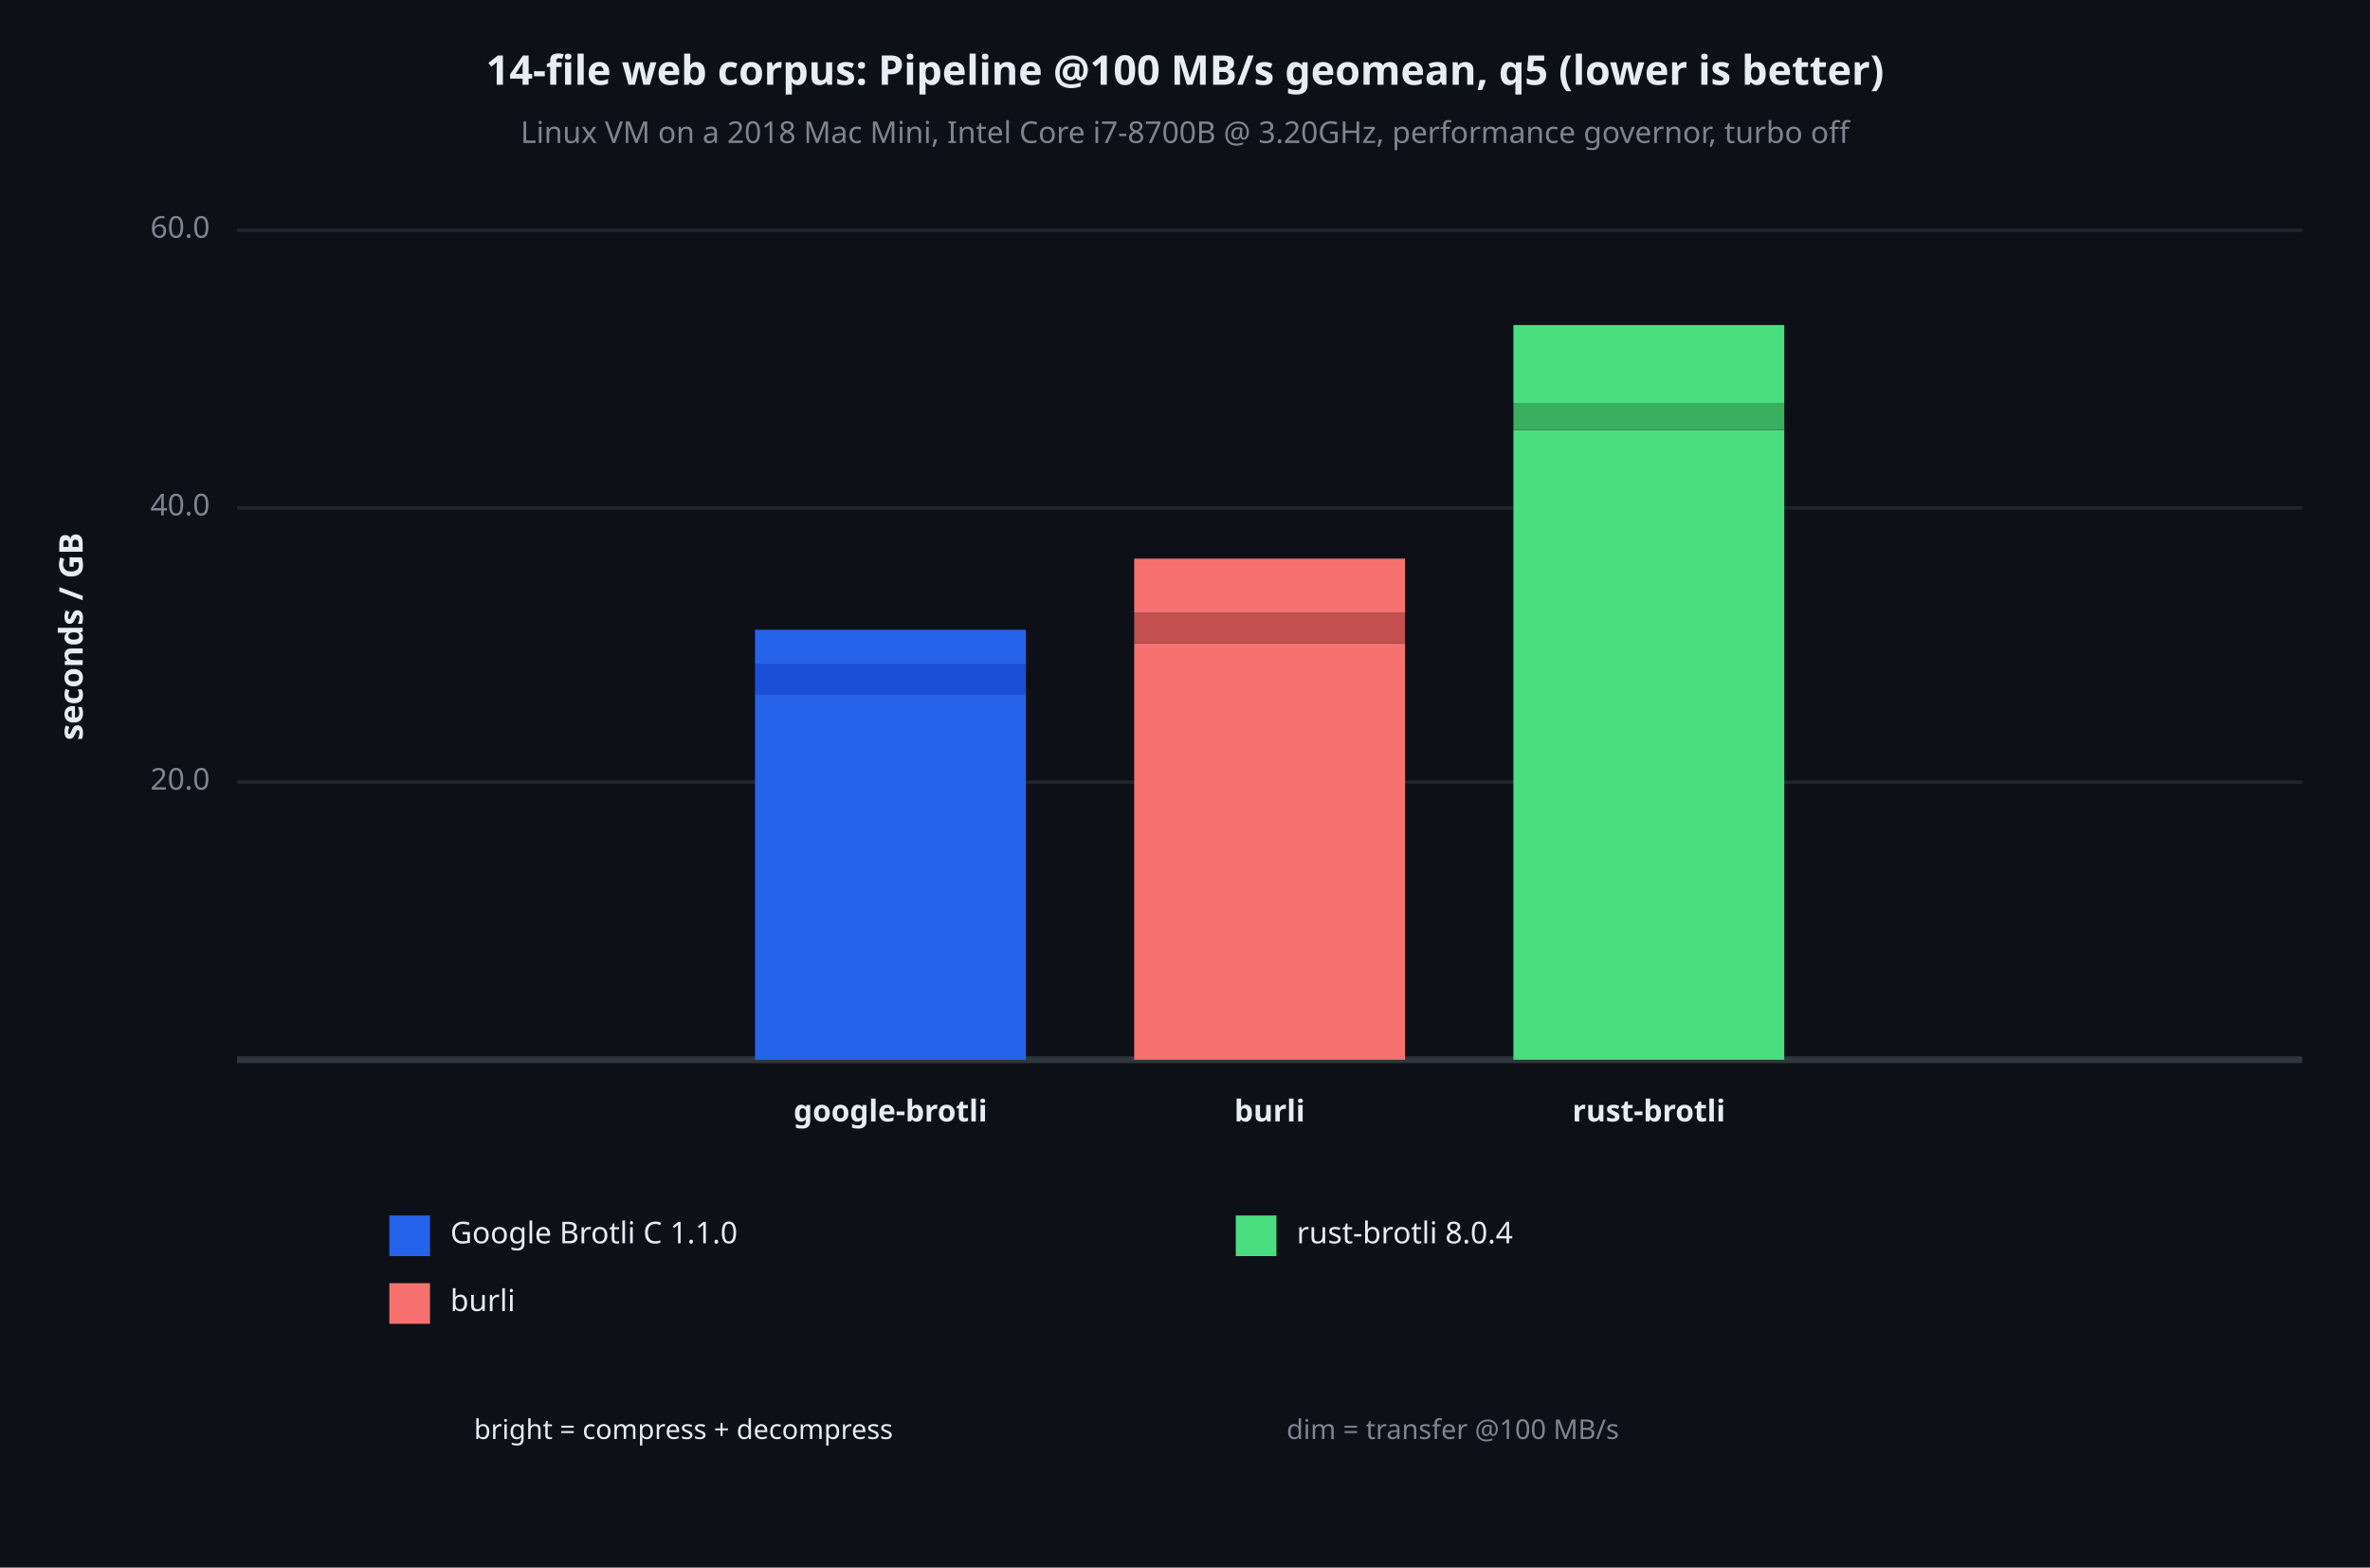
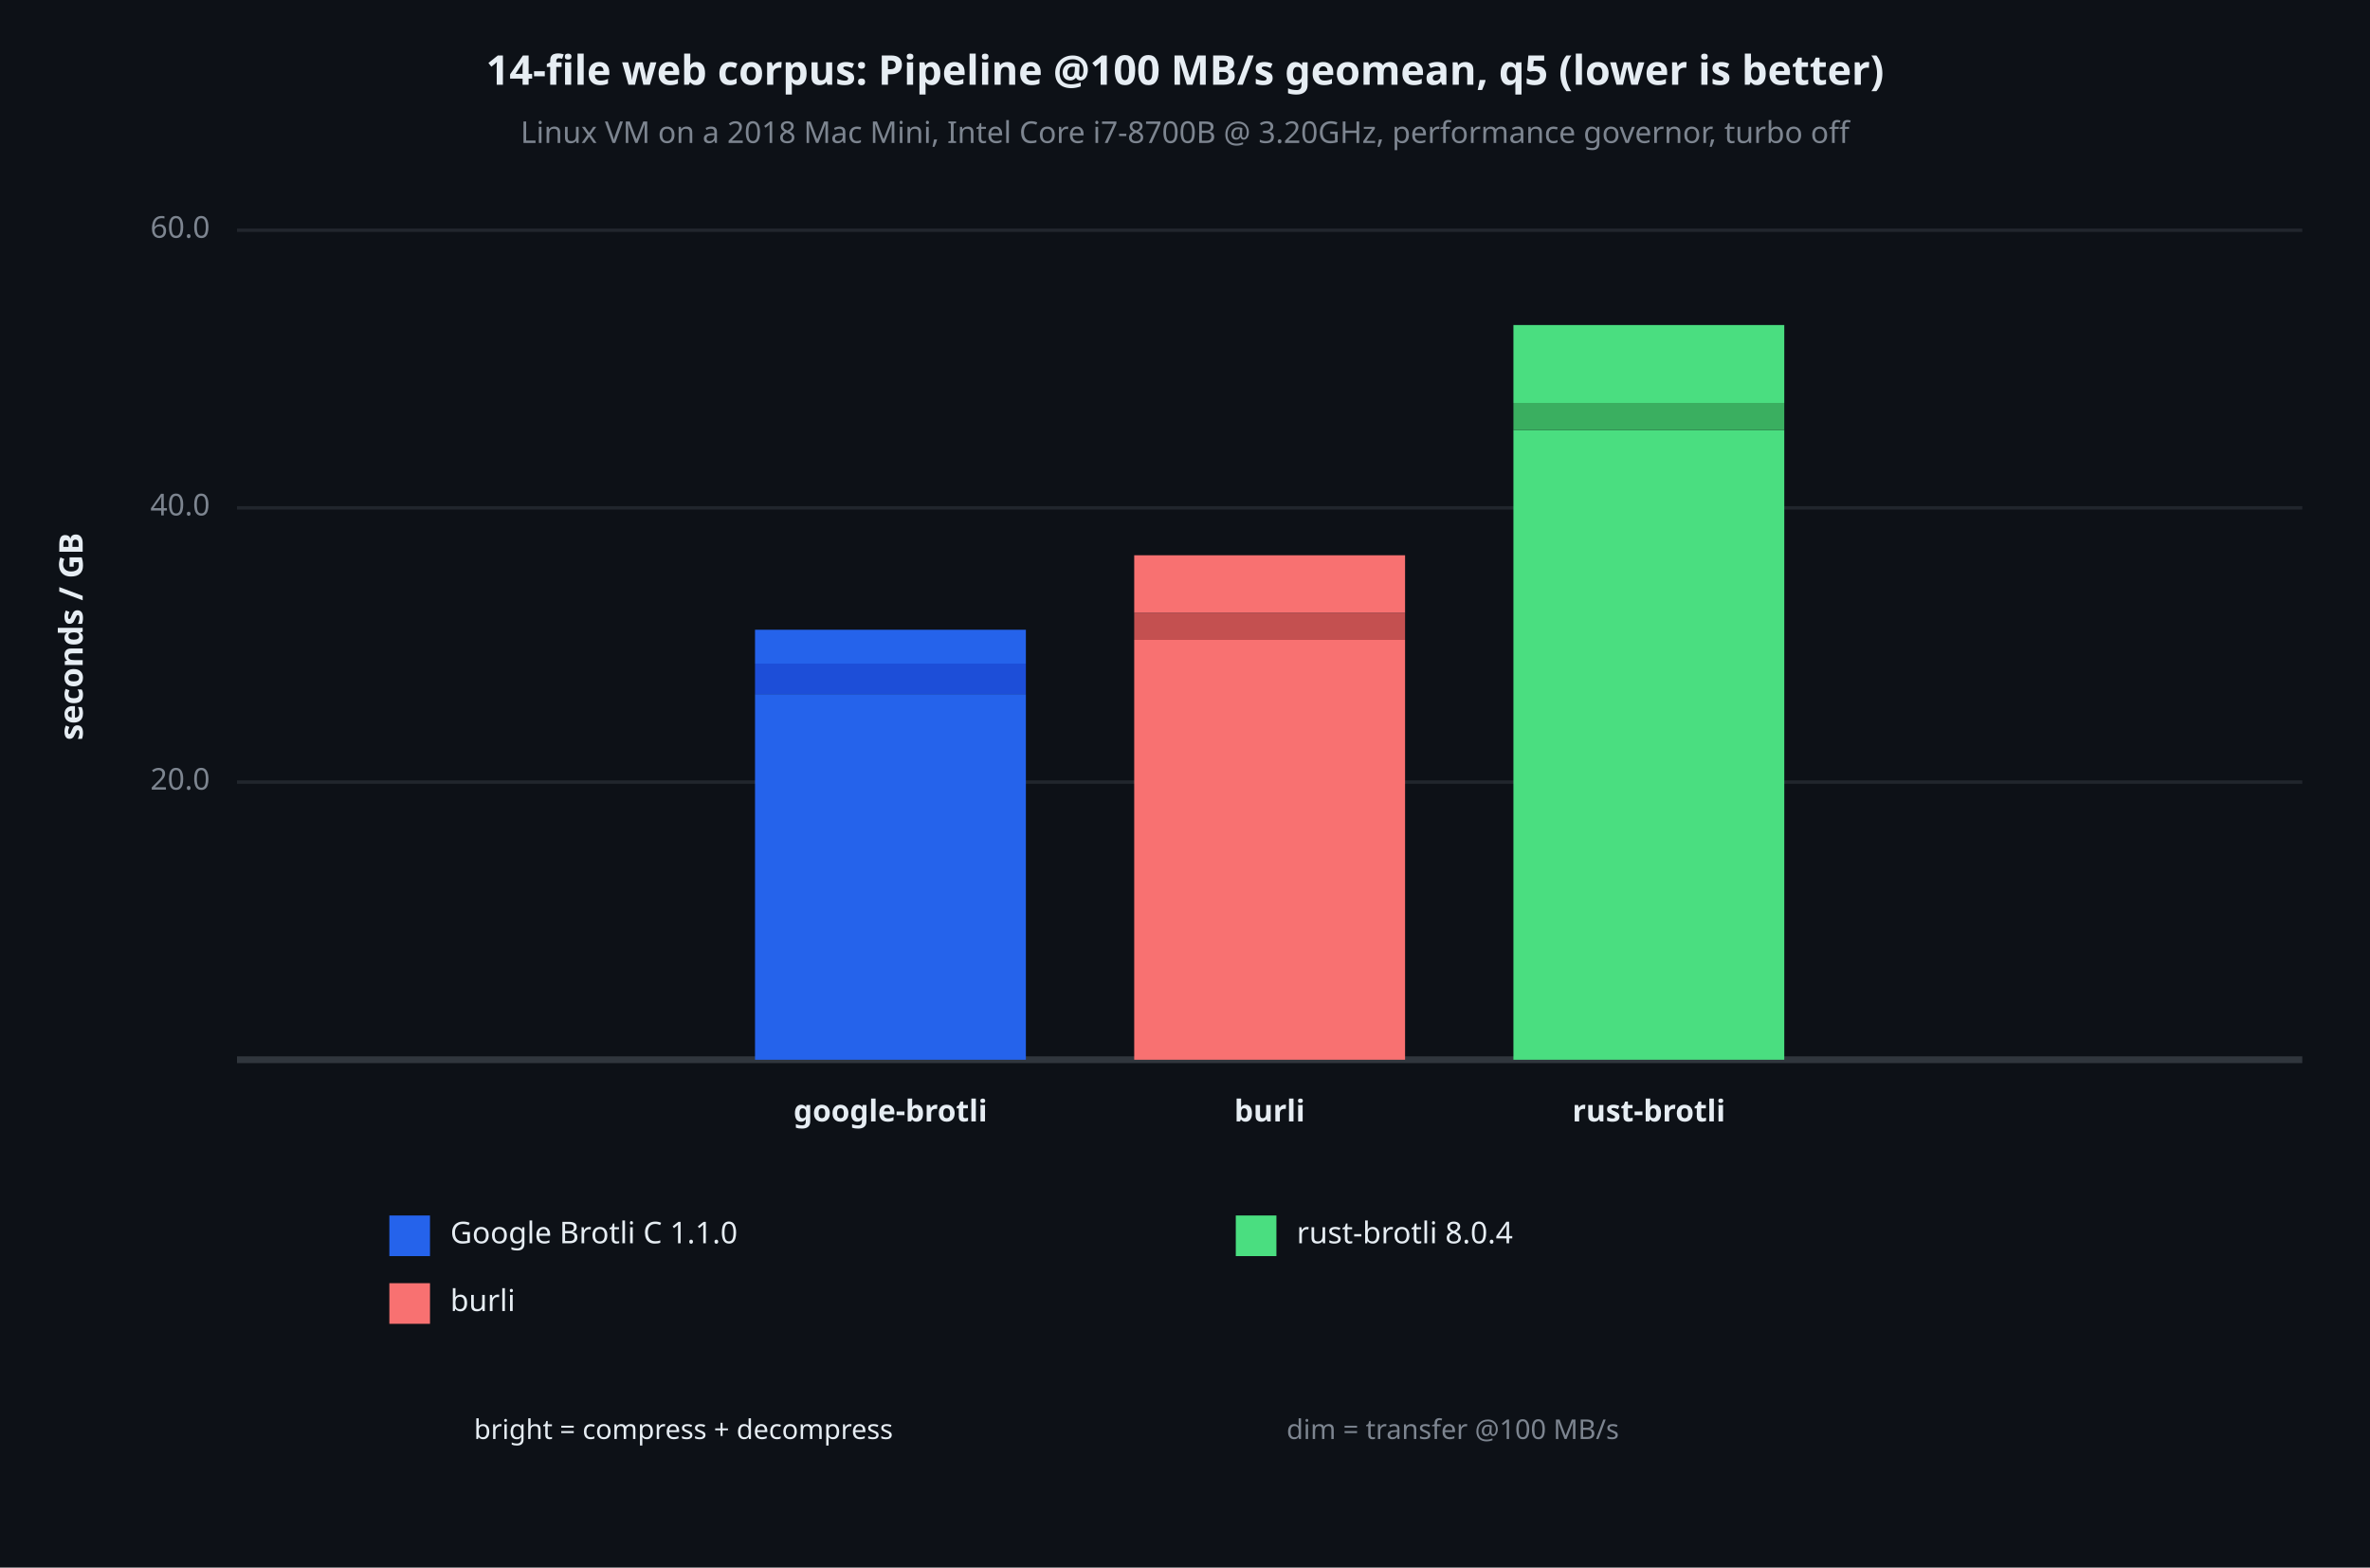
<svg xmlns="http://www.w3.org/2000/svg" viewBox="0 0 700 463" font-family="system-ui, -apple-system, sans-serif">
  <rect x="0" y="0" width="700" height="463" opacity="1" fill="#0D1117" stroke="none" />
  <text x="350" y="22" dy="0.5ex" text-anchor="middle" font-family="sans-serif" font-size="12.097" opacity="1" fill="#E6EDF3" font-weight="bold">
14-file web corpus: Pipeline @100 MB/s geomean, q5 (lower is better)
</text>
  <text x="350" y="40" dy="0.5ex" text-anchor="middle" font-family="sans-serif" font-size="8.871" opacity="1" fill="#7D8590">
Linux VM on a 2018 Mac Mini, Intel Core i7-8700B @ 3.20GHz, performance governor, turbo off
</text>
  <text x="22" y="188" dy="0.5ex" text-anchor="middle" font-family="sans-serif" font-size="9.677" opacity="1" fill="#E6EDF3" font-weight="bold" transform="rotate(270, 22, 188)">
seconds / GB
</text>
  <polyline fill="none" opacity="1" stroke="#21262D" stroke-width="1" points="70,231 680,231 " />
  <text x="62" y="231" dy="0.5ex" text-anchor="end" font-family="sans-serif" font-size="8.871" opacity="1" fill="#7D8590">
20.0
</text>
  <polyline fill="none" opacity="1" stroke="#21262D" stroke-width="1" points="70,150 680,150 " />
  <text x="62" y="150" dy="0.5ex" text-anchor="end" font-family="sans-serif" font-size="8.871" opacity="1" fill="#7D8590">
40.0
</text>
  <polyline fill="none" opacity="1" stroke="#21262D" stroke-width="1" points="70,68 680,68 " />
  <text x="62" y="68" dy="0.5ex" text-anchor="end" font-family="sans-serif" font-size="8.871" opacity="1" fill="#7D8590">
60.0
</text>
  <polyline fill="none" opacity="1" stroke="#30363D" stroke-width="2" points="70,313 680,313 " />
  <rect x="223" y="205" width="80" height="108" opacity="1" fill="#2563EB" stroke="none" />
  <rect x="223" y="196" width="80" height="9" opacity="1" fill="#1D4ED8" stroke="none" />
  <rect x="223" y="186" width="80" height="10" opacity="1" fill="#2563EB" stroke="none" />
  <text x="263" y="329" dy="0.5ex" text-anchor="middle" font-family="sans-serif" font-size="8.871" opacity="1" fill="#E6EDF3" font-weight="bold">
google-brotli
</text>
-   <rect x="335" y="190" width="80" height="123" opacity="1" fill="#F87171" stroke="none" />
-   <rect x="335" y="181" width="80" height="9" opacity="1" fill="#C45050" stroke="none" />
-   <rect x="335" y="165" width="80" height="16" opacity="1" fill="#F87171" stroke="none" />
+   <rect x="335" y="189" width="80" height="124" opacity="1" fill="#F87171" stroke="none" />
+   <rect x="335" y="181" width="80" height="8" opacity="1" fill="#C45050" stroke="none" />
+   <rect x="335" y="164" width="80" height="17" opacity="1" fill="#F87171" stroke="none" />
  <text x="375" y="329" dy="0.5ex" text-anchor="middle" font-family="sans-serif" font-size="8.871" opacity="1" fill="#E6EDF3" font-weight="bold">
burli
</text>
  <rect x="447" y="127" width="80" height="186" opacity="1" fill="#4ADE80" stroke="none" />
  <rect x="447" y="119" width="80" height="8" opacity="1" fill="#3AAF60" stroke="none" />
  <rect x="447" y="96" width="80" height="23" opacity="1" fill="#4ADE80" stroke="none" />
  <text x="487" y="329" dy="0.5ex" text-anchor="middle" font-family="sans-serif" font-size="8.871" opacity="1" fill="#E6EDF3" font-weight="bold">
rust-brotli
</text>
  <rect x="115" y="359" width="12" height="12" opacity="1" fill="#2563EB" stroke="none" />
  <text x="133" y="365" dy="0.5ex" text-anchor="start" font-family="sans-serif" font-size="8.871" opacity="1" fill="#E6EDF3">
Google Brotli C 1.1.0
</text>
  <rect x="115" y="379" width="12" height="12" opacity="1" fill="#F87171" stroke="none" />
  <text x="133" y="385" dy="0.5ex" text-anchor="start" font-family="sans-serif" font-size="8.871" opacity="1" fill="#E6EDF3">
burli
</text>
  <rect x="365" y="359" width="12" height="12" opacity="1" fill="#4ADE80" stroke="none" />
  <text x="383" y="365" dy="0.5ex" text-anchor="start" font-family="sans-serif" font-size="8.871" opacity="1" fill="#E6EDF3">
rust-brotli 8.0.4
</text>
  <text x="140" y="423" dy="0.5ex" text-anchor="start" font-family="sans-serif" font-size="8.065" opacity="1" fill="#E6EDF3">
bright = compress + decompress
</text>
  <text x="380" y="423" dy="0.5ex" text-anchor="start" font-family="sans-serif" font-size="8.065" opacity="1" fill="#7D8590">
dim = transfer @100 MB/s
</text>
</svg>
